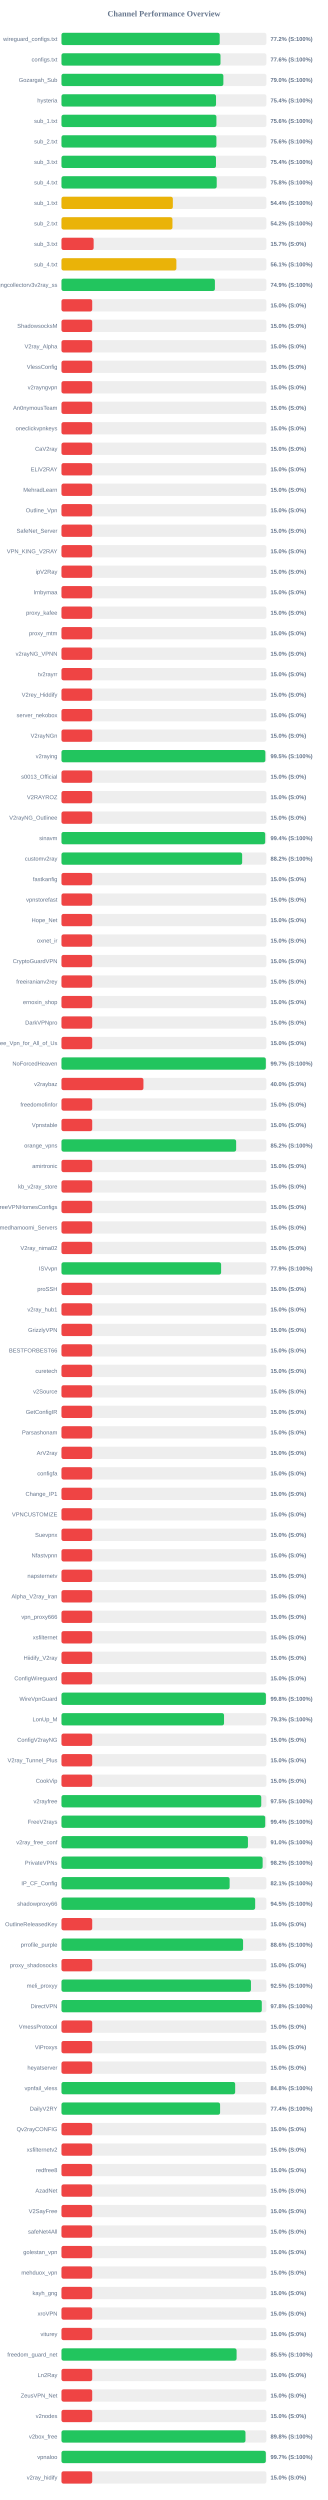
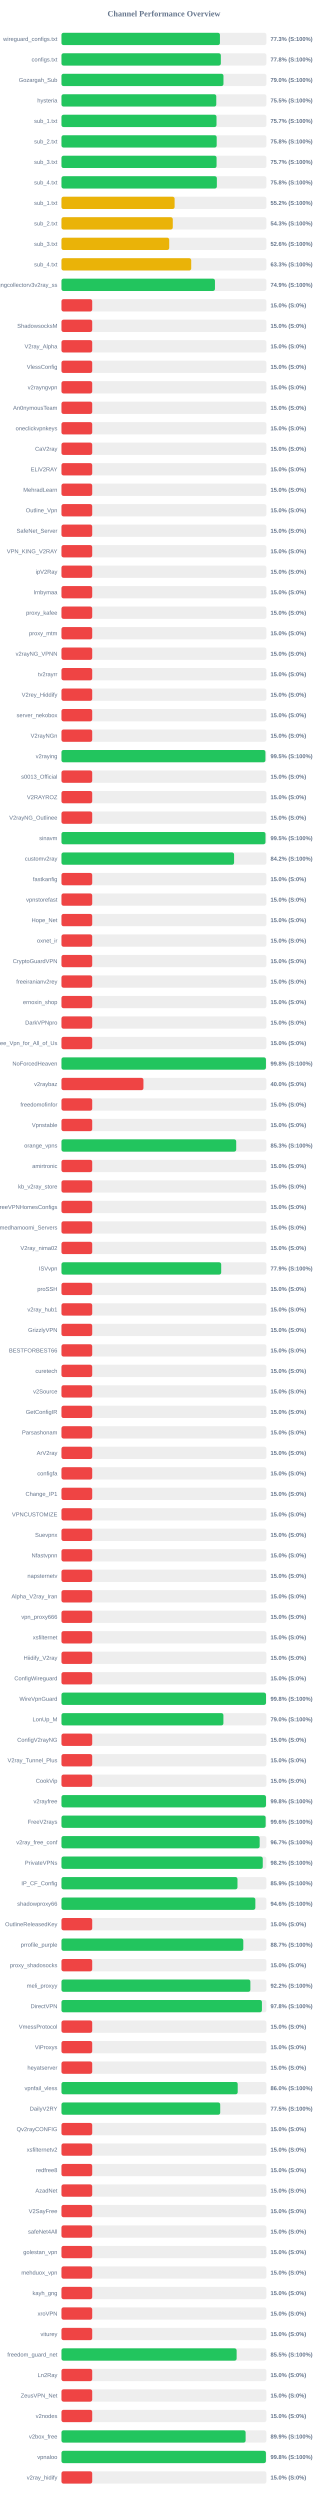
<svg xmlns="http://www.w3.org/2000/svg" width="800" height="6100" version="1.1">
  <style>
        .row { font: 14px Arial; fill: #64748b; }
        .score { font: bold 14px Arial; fill: #64748b; }
    </style>
  <text x="400" y="40" text-anchor="middle" font-size="20px" font-weight="bold" fill="#64748b">Channel Performance Overview</text>
  <rect x="150" y="80" width="500" height="30" fill="#eee" rx="5" />
-   <rect x="150" y="80" width="386.1" height="30" fill="#22c55e" rx="5" />
+   <rect x="150" y="80" width="386.65" height="30" fill="#22c55e" rx="5" />
  <text x="140" y="100" text-anchor="end" class="row">wireguard_configs.txt</text>
-   <text x="660" y="100" text-anchor="start" class="score">77.2% (S:100%)</text>
+   <text x="660" y="100" text-anchor="start" class="score">77.3% (S:100%)</text>
  <rect x="150" y="130" width="500" height="30" fill="#eee" rx="5" />
-   <rect x="150" y="130" width="388.0" height="30" fill="#22c55e" rx="5" />
+   <rect x="150" y="130" width="388.85" height="30" fill="#22c55e" rx="5" />
  <text x="140" y="150" text-anchor="end" class="row">configs.txt</text>
-   <text x="660" y="150" text-anchor="start" class="score">77.6% (S:100%)</text>
+   <text x="660" y="150" text-anchor="start" class="score">77.8% (S:100%)</text>
  <rect x="150" y="180" width="500" height="30" fill="#eee" rx="5" />
-   <rect x="150" y="180" width="395.0" height="30" fill="#22c55e" rx="5" />
+   <rect x="150" y="180" width="395.25" height="30" fill="#22c55e" rx="5" />
  <text x="140" y="200" text-anchor="end" class="row">Gozargah_Sub</text>
  <text x="660" y="200" text-anchor="start" class="score">79.0% (S:100%)</text>
  <rect x="150" y="230" width="500" height="30" fill="#eee" rx="5" />
-   <rect x="150" y="230" width="377.1" height="30" fill="#22c55e" rx="5" />
+   <rect x="150" y="230" width="377.7" height="30" fill="#22c55e" rx="5" />
  <text x="140" y="250" text-anchor="end" class="row">hysteria</text>
-   <text x="660" y="250" text-anchor="start" class="score">75.4% (S:100%)</text>
+   <text x="660" y="250" text-anchor="start" class="score">75.5% (S:100%)</text>
  <rect x="150" y="280" width="500" height="30" fill="#eee" rx="5" />
-   <rect x="150" y="280" width="378.05" height="30" fill="#22c55e" rx="5" />
+   <rect x="150" y="280" width="378.3" height="30" fill="#22c55e" rx="5" />
  <text x="140" y="300" text-anchor="end" class="row">sub_1.txt</text>
-   <text x="660" y="300" text-anchor="start" class="score">75.6% (S:100%)</text>
+   <text x="660" y="300" text-anchor="start" class="score">75.7% (S:100%)</text>
  <rect x="150" y="330" width="500" height="30" fill="#eee" rx="5" />
-   <rect x="150" y="330" width="378.05" height="30" fill="#22c55e" rx="5" />
+   <rect x="150" y="330" width="378.75" height="30" fill="#22c55e" rx="5" />
  <text x="140" y="350" text-anchor="end" class="row">sub_2.txt</text>
-   <text x="660" y="350" text-anchor="start" class="score">75.6% (S:100%)</text>
+   <text x="660" y="350" text-anchor="start" class="score">75.8% (S:100%)</text>
  <rect x="150" y="380" width="500" height="30" fill="#eee" rx="5" />
-   <rect x="150" y="380" width="377.0" height="30" fill="#22c55e" rx="5" />
+   <rect x="150" y="380" width="378.45" height="30" fill="#22c55e" rx="5" />
  <text x="140" y="400" text-anchor="end" class="row">sub_3.txt</text>
-   <text x="660" y="400" text-anchor="start" class="score">75.4% (S:100%)</text>
+   <text x="660" y="400" text-anchor="start" class="score">75.7% (S:100%)</text>
  <rect x="150" y="430" width="500" height="30" fill="#eee" rx="5" />
-   <rect x="150" y="430" width="378.8" height="30" fill="#22c55e" rx="5" />
+   <rect x="150" y="430" width="379.15" height="30" fill="#22c55e" rx="5" />
  <text x="140" y="450" text-anchor="end" class="row">sub_4.txt</text>
  <text x="660" y="450" text-anchor="start" class="score">75.8% (S:100%)</text>
  <rect x="150" y="480" width="500" height="30" fill="#eee" rx="5" />
-   <rect x="150" y="480" width="271.75" height="30" fill="#eab308" rx="5" />
+   <rect x="150" y="480" width="276.05" height="30" fill="#eab308" rx="5" />
  <text x="140" y="500" text-anchor="end" class="row">sub_1.txt</text>
-   <text x="660" y="500" text-anchor="start" class="score">54.4% (S:100%)</text>
+   <text x="660" y="500" text-anchor="start" class="score">55.2% (S:100%)</text>
  <rect x="150" y="530" width="500" height="30" fill="#eee" rx="5" />
-   <rect x="150" y="530" width="270.8" height="30" fill="#eab308" rx="5" />
+   <rect x="150" y="530" width="271.6" height="30" fill="#eab308" rx="5" />
  <text x="140" y="550" text-anchor="end" class="row">sub_2.txt</text>
-   <text x="660" y="550" text-anchor="start" class="score">54.2% (S:100%)</text>
+   <text x="660" y="550" text-anchor="start" class="score">54.3% (S:100%)</text>
  <rect x="150" y="580" width="500" height="30" fill="#eee" rx="5" />
-   <rect x="150" y="580" width="78.5" height="30" fill="#ef4444" rx="5" />
+   <rect x="150" y="580" width="262.85" height="30" fill="#eab308" rx="5" />
  <text x="140" y="600" text-anchor="end" class="row">sub_3.txt</text>
-   <text x="660" y="600" text-anchor="start" class="score">15.7% (S:0%)</text>
+   <text x="660" y="600" text-anchor="start" class="score">52.6% (S:100%)</text>
  <rect x="150" y="630" width="500" height="30" fill="#eee" rx="5" />
-   <rect x="150" y="630" width="280.35" height="30" fill="#eab308" rx="5" />
+   <rect x="150" y="630" width="316.55" height="30" fill="#eab308" rx="5" />
  <text x="140" y="650" text-anchor="end" class="row">sub_4.txt</text>
-   <text x="660" y="650" text-anchor="start" class="score">56.1% (S:100%)</text>
+   <text x="660" y="650" text-anchor="start" class="score">63.3% (S:100%)</text>
  <rect x="150" y="680" width="500" height="30" fill="#eee" rx="5" />
-   <rect x="150" y="680" width="374.4" height="30" fill="#22c55e" rx="5" />
+   <rect x="150" y="680" width="374.5" height="30" fill="#22c55e" rx="5" />
  <text x="140" y="700" text-anchor="end" class="row">kayhgngcollectorv3v2ray_ss</text>
  <text x="660" y="700" text-anchor="start" class="score">74.9% (S:100%)</text>
  <rect x="150" y="730" width="500" height="30" fill="#eee" rx="5" />
  <rect x="150" y="730" width="75.0" height="30" fill="#ef4444" rx="5" />
  <text x="140" y="750" text-anchor="end" class="row" />
  <text x="660" y="750" text-anchor="start" class="score">15.0% (S:0%)</text>
  <rect x="150" y="780" width="500" height="30" fill="#eee" rx="5" />
  <rect x="150" y="780" width="75.0" height="30" fill="#ef4444" rx="5" />
  <text x="140" y="800" text-anchor="end" class="row">ShadowsocksM</text>
  <text x="660" y="800" text-anchor="start" class="score">15.0% (S:0%)</text>
  <rect x="150" y="830" width="500" height="30" fill="#eee" rx="5" />
  <rect x="150" y="830" width="75.0" height="30" fill="#ef4444" rx="5" />
  <text x="140" y="850" text-anchor="end" class="row">V2ray_Alpha</text>
  <text x="660" y="850" text-anchor="start" class="score">15.0% (S:0%)</text>
  <rect x="150" y="880" width="500" height="30" fill="#eee" rx="5" />
  <rect x="150" y="880" width="75.0" height="30" fill="#ef4444" rx="5" />
  <text x="140" y="900" text-anchor="end" class="row">VlessConfig</text>
  <text x="660" y="900" text-anchor="start" class="score">15.0% (S:0%)</text>
  <rect x="150" y="930" width="500" height="30" fill="#eee" rx="5" />
  <rect x="150" y="930" width="75.0" height="30" fill="#ef4444" rx="5" />
  <text x="140" y="950" text-anchor="end" class="row">v2rayngvpn</text>
  <text x="660" y="950" text-anchor="start" class="score">15.0% (S:0%)</text>
  <rect x="150" y="980" width="500" height="30" fill="#eee" rx="5" />
  <rect x="150" y="980" width="75.0" height="30" fill="#ef4444" rx="5" />
  <text x="140" y="1000" text-anchor="end" class="row">An0nymousTeam</text>
  <text x="660" y="1000" text-anchor="start" class="score">15.0% (S:0%)</text>
  <rect x="150" y="1030" width="500" height="30" fill="#eee" rx="5" />
  <rect x="150" y="1030" width="75.0" height="30" fill="#ef4444" rx="5" />
  <text x="140" y="1050" text-anchor="end" class="row">oneclickvpnkeys</text>
  <text x="660" y="1050" text-anchor="start" class="score">15.0% (S:0%)</text>
  <rect x="150" y="1080" width="500" height="30" fill="#eee" rx="5" />
  <rect x="150" y="1080" width="75.0" height="30" fill="#ef4444" rx="5" />
  <text x="140" y="1100" text-anchor="end" class="row">CaV2ray</text>
  <text x="660" y="1100" text-anchor="start" class="score">15.0% (S:0%)</text>
  <rect x="150" y="1130" width="500" height="30" fill="#eee" rx="5" />
  <rect x="150" y="1130" width="75.0" height="30" fill="#ef4444" rx="5" />
  <text x="140" y="1150" text-anchor="end" class="row">ELiV2RAY</text>
  <text x="660" y="1150" text-anchor="start" class="score">15.0% (S:0%)</text>
  <rect x="150" y="1180" width="500" height="30" fill="#eee" rx="5" />
  <rect x="150" y="1180" width="75.0" height="30" fill="#ef4444" rx="5" />
  <text x="140" y="1200" text-anchor="end" class="row">MehradLearn</text>
  <text x="660" y="1200" text-anchor="start" class="score">15.0% (S:0%)</text>
  <rect x="150" y="1230" width="500" height="30" fill="#eee" rx="5" />
  <rect x="150" y="1230" width="75.0" height="30" fill="#ef4444" rx="5" />
  <text x="140" y="1250" text-anchor="end" class="row">Outline_Vpn</text>
  <text x="660" y="1250" text-anchor="start" class="score">15.0% (S:0%)</text>
  <rect x="150" y="1280" width="500" height="30" fill="#eee" rx="5" />
  <rect x="150" y="1280" width="75.0" height="30" fill="#ef4444" rx="5" />
  <text x="140" y="1300" text-anchor="end" class="row">SafeNet_Server</text>
  <text x="660" y="1300" text-anchor="start" class="score">15.0% (S:0%)</text>
  <rect x="150" y="1330" width="500" height="30" fill="#eee" rx="5" />
  <rect x="150" y="1330" width="75.0" height="30" fill="#ef4444" rx="5" />
  <text x="140" y="1350" text-anchor="end" class="row">VPN_KING_V2RAY</text>
  <text x="660" y="1350" text-anchor="start" class="score">15.0% (S:0%)</text>
  <rect x="150" y="1380" width="500" height="30" fill="#eee" rx="5" />
  <rect x="150" y="1380" width="75.0" height="30" fill="#ef4444" rx="5" />
  <text x="140" y="1400" text-anchor="end" class="row">ipV2Ray</text>
  <text x="660" y="1400" text-anchor="start" class="score">15.0% (S:0%)</text>
  <rect x="150" y="1430" width="500" height="30" fill="#eee" rx="5" />
  <rect x="150" y="1430" width="75.0" height="30" fill="#ef4444" rx="5" />
  <text x="140" y="1450" text-anchor="end" class="row">lrnbymaa</text>
  <text x="660" y="1450" text-anchor="start" class="score">15.0% (S:0%)</text>
  <rect x="150" y="1480" width="500" height="30" fill="#eee" rx="5" />
  <rect x="150" y="1480" width="75.0" height="30" fill="#ef4444" rx="5" />
  <text x="140" y="1500" text-anchor="end" class="row">proxy_kafee</text>
  <text x="660" y="1500" text-anchor="start" class="score">15.0% (S:0%)</text>
  <rect x="150" y="1530" width="500" height="30" fill="#eee" rx="5" />
  <rect x="150" y="1530" width="75.0" height="30" fill="#ef4444" rx="5" />
  <text x="140" y="1550" text-anchor="end" class="row">proxy_mtm</text>
  <text x="660" y="1550" text-anchor="start" class="score">15.0% (S:0%)</text>
  <rect x="150" y="1580" width="500" height="30" fill="#eee" rx="5" />
  <rect x="150" y="1580" width="75.0" height="30" fill="#ef4444" rx="5" />
  <text x="140" y="1600" text-anchor="end" class="row">v2rayNG_VPNN</text>
  <text x="660" y="1600" text-anchor="start" class="score">15.0% (S:0%)</text>
  <rect x="150" y="1630" width="500" height="30" fill="#eee" rx="5" />
  <rect x="150" y="1630" width="75.0" height="30" fill="#ef4444" rx="5" />
  <text x="140" y="1650" text-anchor="end" class="row">tv2rayrr</text>
  <text x="660" y="1650" text-anchor="start" class="score">15.0% (S:0%)</text>
  <rect x="150" y="1680" width="500" height="30" fill="#eee" rx="5" />
  <rect x="150" y="1680" width="75.0" height="30" fill="#ef4444" rx="5" />
  <text x="140" y="1700" text-anchor="end" class="row">V2rey_Hiddify</text>
  <text x="660" y="1700" text-anchor="start" class="score">15.0% (S:0%)</text>
  <rect x="150" y="1730" width="500" height="30" fill="#eee" rx="5" />
  <rect x="150" y="1730" width="75.0" height="30" fill="#ef4444" rx="5" />
  <text x="140" y="1750" text-anchor="end" class="row">server_nekobox</text>
  <text x="660" y="1750" text-anchor="start" class="score">15.0% (S:0%)</text>
  <rect x="150" y="1780" width="500" height="30" fill="#eee" rx="5" />
  <rect x="150" y="1780" width="75.0" height="30" fill="#ef4444" rx="5" />
  <text x="140" y="1800" text-anchor="end" class="row">V2rayNGn</text>
  <text x="660" y="1800" text-anchor="start" class="score">15.0% (S:0%)</text>
  <rect x="150" y="1830" width="500" height="30" fill="#eee" rx="5" />
-   <rect x="150" y="1830" width="497.45" height="30" fill="#22c55e" rx="5" />
+   <rect x="150" y="1830" width="497.6" height="30" fill="#22c55e" rx="5" />
  <text x="140" y="1850" text-anchor="end" class="row">v2raying</text>
  <text x="660" y="1850" text-anchor="start" class="score">99.5% (S:100%)</text>
  <rect x="150" y="1880" width="500" height="30" fill="#eee" rx="5" />
  <rect x="150" y="1880" width="75.0" height="30" fill="#ef4444" rx="5" />
  <text x="140" y="1900" text-anchor="end" class="row">s0013_Official</text>
  <text x="660" y="1900" text-anchor="start" class="score">15.0% (S:0%)</text>
  <rect x="150" y="1930" width="500" height="30" fill="#eee" rx="5" />
  <rect x="150" y="1930" width="75.0" height="30" fill="#ef4444" rx="5" />
  <text x="140" y="1950" text-anchor="end" class="row">V2RAYROZ</text>
  <text x="660" y="1950" text-anchor="start" class="score">15.0% (S:0%)</text>
  <rect x="150" y="1980" width="500" height="30" fill="#eee" rx="5" />
  <rect x="150" y="1980" width="75.0" height="30" fill="#ef4444" rx="5" />
  <text x="140" y="2000" text-anchor="end" class="row">V2rayNG_Outlinee</text>
  <text x="660" y="2000" text-anchor="start" class="score">15.0% (S:0%)</text>
  <rect x="150" y="2030" width="500" height="30" fill="#eee" rx="5" />
-   <rect x="150" y="2030" width="497.05" height="30" fill="#22c55e" rx="5" />
+   <rect x="150" y="2030" width="497.75" height="30" fill="#22c55e" rx="5" />
  <text x="140" y="2050" text-anchor="end" class="row">sinavm</text>
-   <text x="660" y="2050" text-anchor="start" class="score">99.4% (S:100%)</text>
+   <text x="660" y="2050" text-anchor="start" class="score">99.5% (S:100%)</text>
  <rect x="150" y="2080" width="500" height="30" fill="#eee" rx="5" />
-   <rect x="150" y="2080" width="440.85" height="30" fill="#22c55e" rx="5" />
+   <rect x="150" y="2080" width="421.15" height="30" fill="#22c55e" rx="5" />
  <text x="140" y="2100" text-anchor="end" class="row">customv2ray</text>
-   <text x="660" y="2100" text-anchor="start" class="score">88.2% (S:100%)</text>
+   <text x="660" y="2100" text-anchor="start" class="score">84.2% (S:100%)</text>
  <rect x="150" y="2130" width="500" height="30" fill="#eee" rx="5" />
  <rect x="150" y="2130" width="75.0" height="30" fill="#ef4444" rx="5" />
  <text x="140" y="2150" text-anchor="end" class="row">fastkanfig</text>
  <text x="660" y="2150" text-anchor="start" class="score">15.0% (S:0%)</text>
  <rect x="150" y="2180" width="500" height="30" fill="#eee" rx="5" />
  <rect x="150" y="2180" width="75.0" height="30" fill="#ef4444" rx="5" />
  <text x="140" y="2200" text-anchor="end" class="row">vpnstorefast</text>
  <text x="660" y="2200" text-anchor="start" class="score">15.0% (S:0%)</text>
  <rect x="150" y="2230" width="500" height="30" fill="#eee" rx="5" />
  <rect x="150" y="2230" width="75.0" height="30" fill="#ef4444" rx="5" />
  <text x="140" y="2250" text-anchor="end" class="row">Hope_Net</text>
  <text x="660" y="2250" text-anchor="start" class="score">15.0% (S:0%)</text>
  <rect x="150" y="2280" width="500" height="30" fill="#eee" rx="5" />
  <rect x="150" y="2280" width="75.0" height="30" fill="#ef4444" rx="5" />
  <text x="140" y="2300" text-anchor="end" class="row">oxnet_ir</text>
  <text x="660" y="2300" text-anchor="start" class="score">15.0% (S:0%)</text>
  <rect x="150" y="2330" width="500" height="30" fill="#eee" rx="5" />
  <rect x="150" y="2330" width="75.0" height="30" fill="#ef4444" rx="5" />
  <text x="140" y="2350" text-anchor="end" class="row">CryptoGuardVPN</text>
  <text x="660" y="2350" text-anchor="start" class="score">15.0% (S:0%)</text>
  <rect x="150" y="2380" width="500" height="30" fill="#eee" rx="5" />
  <rect x="150" y="2380" width="75.0" height="30" fill="#ef4444" rx="5" />
  <text x="140" y="2400" text-anchor="end" class="row">freeiranianv2rey</text>
  <text x="660" y="2400" text-anchor="start" class="score">15.0% (S:0%)</text>
  <rect x="150" y="2430" width="500" height="30" fill="#eee" rx="5" />
  <rect x="150" y="2430" width="75.0" height="30" fill="#ef4444" rx="5" />
  <text x="140" y="2450" text-anchor="end" class="row">ernoxin_shop</text>
  <text x="660" y="2450" text-anchor="start" class="score">15.0% (S:0%)</text>
  <rect x="150" y="2480" width="500" height="30" fill="#eee" rx="5" />
  <rect x="150" y="2480" width="75.0" height="30" fill="#ef4444" rx="5" />
  <text x="140" y="2500" text-anchor="end" class="row">DarkVPNpro</text>
  <text x="660" y="2500" text-anchor="start" class="score">15.0% (S:0%)</text>
  <rect x="150" y="2530" width="500" height="30" fill="#eee" rx="5" />
  <rect x="150" y="2530" width="75.0" height="30" fill="#ef4444" rx="5" />
  <text x="140" y="2550" text-anchor="end" class="row">Free_Vpn_for_All_of_Us</text>
  <text x="660" y="2550" text-anchor="start" class="score">15.0% (S:0%)</text>
  <rect x="150" y="2580" width="500" height="30" fill="#eee" rx="5" />
-   <rect x="150" y="2580" width="498.6" height="30" fill="#22c55e" rx="5" />
+   <rect x="150" y="2580" width="498.9" height="30" fill="#22c55e" rx="5" />
  <text x="140" y="2600" text-anchor="end" class="row">NoForcedHeaven</text>
-   <text x="660" y="2600" text-anchor="start" class="score">99.7% (S:100%)</text>
+   <text x="660" y="2600" text-anchor="start" class="score">99.8% (S:100%)</text>
  <rect x="150" y="2630" width="500" height="30" fill="#eee" rx="5" />
  <rect x="150" y="2630" width="200.0" height="30" fill="#ef4444" rx="5" />
  <text x="140" y="2650" text-anchor="end" class="row">v2raybaz</text>
  <text x="660" y="2650" text-anchor="start" class="score">40.0% (S:0%)</text>
  <rect x="150" y="2680" width="500" height="30" fill="#eee" rx="5" />
  <rect x="150" y="2680" width="75.0" height="30" fill="#ef4444" rx="5" />
  <text x="140" y="2700" text-anchor="end" class="row">freedomofinfor</text>
  <text x="660" y="2700" text-anchor="start" class="score">15.0% (S:0%)</text>
  <rect x="150" y="2730" width="500" height="30" fill="#eee" rx="5" />
  <rect x="150" y="2730" width="75.0" height="30" fill="#ef4444" rx="5" />
  <text x="140" y="2750" text-anchor="end" class="row">Vpnstable</text>
  <text x="660" y="2750" text-anchor="start" class="score">15.0% (S:0%)</text>
  <rect x="150" y="2780" width="500" height="30" fill="#eee" rx="5" />
-   <rect x="150" y="2780" width="426.2" height="30" fill="#22c55e" rx="5" />
+   <rect x="150" y="2780" width="426.35" height="30" fill="#22c55e" rx="5" />
  <text x="140" y="2800" text-anchor="end" class="row">orange_vpns</text>
-   <text x="660" y="2800" text-anchor="start" class="score">85.2% (S:100%)</text>
+   <text x="660" y="2800" text-anchor="start" class="score">85.3% (S:100%)</text>
  <rect x="150" y="2830" width="500" height="30" fill="#eee" rx="5" />
  <rect x="150" y="2830" width="75.0" height="30" fill="#ef4444" rx="5" />
  <text x="140" y="2850" text-anchor="end" class="row">amirtronic</text>
  <text x="660" y="2850" text-anchor="start" class="score">15.0% (S:0%)</text>
  <rect x="150" y="2880" width="500" height="30" fill="#eee" rx="5" />
  <rect x="150" y="2880" width="75.0" height="30" fill="#ef4444" rx="5" />
  <text x="140" y="2900" text-anchor="end" class="row">kb_v2ray_store</text>
  <text x="660" y="2900" text-anchor="start" class="score">15.0% (S:0%)</text>
  <rect x="150" y="2930" width="500" height="30" fill="#eee" rx="5" />
  <rect x="150" y="2930" width="75.0" height="30" fill="#ef4444" rx="5" />
  <text x="140" y="2950" text-anchor="end" class="row">FreeVPNHomesConfigs</text>
  <text x="660" y="2950" text-anchor="start" class="score">15.0% (S:0%)</text>
  <rect x="150" y="2980" width="500" height="30" fill="#eee" rx="5" />
  <rect x="150" y="2980" width="75.0" height="30" fill="#ef4444" rx="5" />
  <text x="140" y="3000" text-anchor="end" class="row">Ahmedhamoomi_Servers</text>
  <text x="660" y="3000" text-anchor="start" class="score">15.0% (S:0%)</text>
  <rect x="150" y="3030" width="500" height="30" fill="#eee" rx="5" />
  <rect x="150" y="3030" width="75.0" height="30" fill="#ef4444" rx="5" />
  <text x="140" y="3050" text-anchor="end" class="row">V2ray_nima02</text>
  <text x="660" y="3050" text-anchor="start" class="score">15.0% (S:0%)</text>
  <rect x="150" y="3080" width="500" height="30" fill="#eee" rx="5" />
-   <rect x="150" y="3080" width="389.5" height="30" fill="#22c55e" rx="5" />
+   <rect x="150" y="3080" width="389.7" height="30" fill="#22c55e" rx="5" />
  <text x="140" y="3100" text-anchor="end" class="row">ISVvpn</text>
  <text x="660" y="3100" text-anchor="start" class="score">77.9% (S:100%)</text>
  <rect x="150" y="3130" width="500" height="30" fill="#eee" rx="5" />
  <rect x="150" y="3130" width="75.0" height="30" fill="#ef4444" rx="5" />
  <text x="140" y="3150" text-anchor="end" class="row">proSSH</text>
  <text x="660" y="3150" text-anchor="start" class="score">15.0% (S:0%)</text>
  <rect x="150" y="3180" width="500" height="30" fill="#eee" rx="5" />
  <rect x="150" y="3180" width="75.0" height="30" fill="#ef4444" rx="5" />
  <text x="140" y="3200" text-anchor="end" class="row">v2ray_hub1</text>
  <text x="660" y="3200" text-anchor="start" class="score">15.0% (S:0%)</text>
  <rect x="150" y="3230" width="500" height="30" fill="#eee" rx="5" />
  <rect x="150" y="3230" width="75.0" height="30" fill="#ef4444" rx="5" />
  <text x="140" y="3250" text-anchor="end" class="row">GrizzlyVPN</text>
  <text x="660" y="3250" text-anchor="start" class="score">15.0% (S:0%)</text>
  <rect x="150" y="3280" width="500" height="30" fill="#eee" rx="5" />
  <rect x="150" y="3280" width="75.0" height="30" fill="#ef4444" rx="5" />
  <text x="140" y="3300" text-anchor="end" class="row">BESTFORBEST66</text>
  <text x="660" y="3300" text-anchor="start" class="score">15.0% (S:0%)</text>
  <rect x="150" y="3330" width="500" height="30" fill="#eee" rx="5" />
  <rect x="150" y="3330" width="75.0" height="30" fill="#ef4444" rx="5" />
  <text x="140" y="3350" text-anchor="end" class="row">curetech</text>
  <text x="660" y="3350" text-anchor="start" class="score">15.0% (S:0%)</text>
  <rect x="150" y="3380" width="500" height="30" fill="#eee" rx="5" />
  <rect x="150" y="3380" width="75.0" height="30" fill="#ef4444" rx="5" />
  <text x="140" y="3400" text-anchor="end" class="row">v2Source</text>
  <text x="660" y="3400" text-anchor="start" class="score">15.0% (S:0%)</text>
  <rect x="150" y="3430" width="500" height="30" fill="#eee" rx="5" />
  <rect x="150" y="3430" width="75.0" height="30" fill="#ef4444" rx="5" />
  <text x="140" y="3450" text-anchor="end" class="row">GetConfigIR</text>
  <text x="660" y="3450" text-anchor="start" class="score">15.0% (S:0%)</text>
  <rect x="150" y="3480" width="500" height="30" fill="#eee" rx="5" />
  <rect x="150" y="3480" width="75.0" height="30" fill="#ef4444" rx="5" />
  <text x="140" y="3500" text-anchor="end" class="row">Parsashonam</text>
  <text x="660" y="3500" text-anchor="start" class="score">15.0% (S:0%)</text>
  <rect x="150" y="3530" width="500" height="30" fill="#eee" rx="5" />
  <rect x="150" y="3530" width="75.0" height="30" fill="#ef4444" rx="5" />
  <text x="140" y="3550" text-anchor="end" class="row">ArV2ray</text>
  <text x="660" y="3550" text-anchor="start" class="score">15.0% (S:0%)</text>
  <rect x="150" y="3580" width="500" height="30" fill="#eee" rx="5" />
  <rect x="150" y="3580" width="75.0" height="30" fill="#ef4444" rx="5" />
  <text x="140" y="3600" text-anchor="end" class="row">configfa</text>
  <text x="660" y="3600" text-anchor="start" class="score">15.0% (S:0%)</text>
  <rect x="150" y="3630" width="500" height="30" fill="#eee" rx="5" />
  <rect x="150" y="3630" width="75.0" height="30" fill="#ef4444" rx="5" />
  <text x="140" y="3650" text-anchor="end" class="row">Change_IP1</text>
  <text x="660" y="3650" text-anchor="start" class="score">15.0% (S:0%)</text>
  <rect x="150" y="3680" width="500" height="30" fill="#eee" rx="5" />
  <rect x="150" y="3680" width="75.0" height="30" fill="#ef4444" rx="5" />
  <text x="140" y="3700" text-anchor="end" class="row">VPNCUSTOMIZE</text>
  <text x="660" y="3700" text-anchor="start" class="score">15.0% (S:0%)</text>
  <rect x="150" y="3730" width="500" height="30" fill="#eee" rx="5" />
  <rect x="150" y="3730" width="75.0" height="30" fill="#ef4444" rx="5" />
  <text x="140" y="3750" text-anchor="end" class="row">Suevpnx</text>
  <text x="660" y="3750" text-anchor="start" class="score">15.0% (S:0%)</text>
  <rect x="150" y="3780" width="500" height="30" fill="#eee" rx="5" />
  <rect x="150" y="3780" width="75.0" height="30" fill="#ef4444" rx="5" />
  <text x="140" y="3800" text-anchor="end" class="row">Nfastvpnn</text>
  <text x="660" y="3800" text-anchor="start" class="score">15.0% (S:0%)</text>
  <rect x="150" y="3830" width="500" height="30" fill="#eee" rx="5" />
  <rect x="150" y="3830" width="75.0" height="30" fill="#ef4444" rx="5" />
  <text x="140" y="3850" text-anchor="end" class="row">napsternetv</text>
  <text x="660" y="3850" text-anchor="start" class="score">15.0% (S:0%)</text>
  <rect x="150" y="3880" width="500" height="30" fill="#eee" rx="5" />
  <rect x="150" y="3880" width="75.0" height="30" fill="#ef4444" rx="5" />
  <text x="140" y="3900" text-anchor="end" class="row">Alpha_V2ray_Iran</text>
  <text x="660" y="3900" text-anchor="start" class="score">15.0% (S:0%)</text>
  <rect x="150" y="3930" width="500" height="30" fill="#eee" rx="5" />
  <rect x="150" y="3930" width="75.0" height="30" fill="#ef4444" rx="5" />
  <text x="140" y="3950" text-anchor="end" class="row">vpn_proxy666</text>
  <text x="660" y="3950" text-anchor="start" class="score">15.0% (S:0%)</text>
  <rect x="150" y="3980" width="500" height="30" fill="#eee" rx="5" />
  <rect x="150" y="3980" width="75.0" height="30" fill="#ef4444" rx="5" />
  <text x="140" y="4000" text-anchor="end" class="row">xsfilternet</text>
  <text x="660" y="4000" text-anchor="start" class="score">15.0% (S:0%)</text>
  <rect x="150" y="4030" width="500" height="30" fill="#eee" rx="5" />
  <rect x="150" y="4030" width="75.0" height="30" fill="#ef4444" rx="5" />
  <text x="140" y="4050" text-anchor="end" class="row">Hiidify_V2ray</text>
  <text x="660" y="4050" text-anchor="start" class="score">15.0% (S:0%)</text>
  <rect x="150" y="4080" width="500" height="30" fill="#eee" rx="5" />
  <rect x="150" y="4080" width="75.0" height="30" fill="#ef4444" rx="5" />
  <text x="140" y="4100" text-anchor="end" class="row">ConfigWireguard</text>
  <text x="660" y="4100" text-anchor="start" class="score">15.0% (S:0%)</text>
  <rect x="150" y="4130" width="500" height="30" fill="#eee" rx="5" />
-   <rect x="150" y="4130" width="498.8" height="30" fill="#22c55e" rx="5" />
+   <rect x="150" y="4130" width="499.05" height="30" fill="#22c55e" rx="5" />
  <text x="140" y="4150" text-anchor="end" class="row">WireVpnGuard</text>
  <text x="660" y="4150" text-anchor="start" class="score">99.8% (S:100%)</text>
  <rect x="150" y="4180" width="500" height="30" fill="#eee" rx="5" />
-   <rect x="150" y="4180" width="396.65" height="30" fill="#22c55e" rx="5" />
+   <rect x="150" y="4180" width="395.1" height="30" fill="#22c55e" rx="5" />
  <text x="140" y="4200" text-anchor="end" class="row">LonUp_M</text>
-   <text x="660" y="4200" text-anchor="start" class="score">79.3% (S:100%)</text>
+   <text x="660" y="4200" text-anchor="start" class="score">79.0% (S:100%)</text>
  <rect x="150" y="4230" width="500" height="30" fill="#eee" rx="5" />
  <rect x="150" y="4230" width="75.0" height="30" fill="#ef4444" rx="5" />
  <text x="140" y="4250" text-anchor="end" class="row">ConfigV2rayNG</text>
  <text x="660" y="4250" text-anchor="start" class="score">15.0% (S:0%)</text>
  <rect x="150" y="4280" width="500" height="30" fill="#eee" rx="5" />
  <rect x="150" y="4280" width="75.0" height="30" fill="#ef4444" rx="5" />
  <text x="140" y="4300" text-anchor="end" class="row">V2ray_Tunnel_Plus</text>
  <text x="660" y="4300" text-anchor="start" class="score">15.0% (S:0%)</text>
  <rect x="150" y="4330" width="500" height="30" fill="#eee" rx="5" />
  <rect x="150" y="4330" width="75.0" height="30" fill="#ef4444" rx="5" />
  <text x="140" y="4350" text-anchor="end" class="row">CookVip</text>
  <text x="660" y="4350" text-anchor="start" class="score">15.0% (S:0%)</text>
  <rect x="150" y="4380" width="500" height="30" fill="#eee" rx="5" />
-   <rect x="150" y="4380" width="487.45" height="30" fill="#22c55e" rx="5" />
+   <rect x="150" y="4380" width="499.0" height="30" fill="#22c55e" rx="5" />
  <text x="140" y="4400" text-anchor="end" class="row">v2rayfree</text>
-   <text x="660" y="4400" text-anchor="start" class="score">97.5% (S:100%)</text>
+   <text x="660" y="4400" text-anchor="start" class="score">99.8% (S:100%)</text>
  <rect x="150" y="4430" width="500" height="30" fill="#eee" rx="5" />
-   <rect x="150" y="4430" width="497.1" height="30" fill="#22c55e" rx="5" />
+   <rect x="150" y="4430" width="498.2" height="30" fill="#22c55e" rx="5" />
  <text x="140" y="4450" text-anchor="end" class="row">FreeV2rays</text>
-   <text x="660" y="4450" text-anchor="start" class="score">99.4% (S:100%)</text>
+   <text x="660" y="4450" text-anchor="start" class="score">99.6% (S:100%)</text>
  <rect x="150" y="4480" width="500" height="30" fill="#eee" rx="5" />
-   <rect x="150" y="4480" width="455.0" height="30" fill="#22c55e" rx="5" />
+   <rect x="150" y="4480" width="483.6" height="30" fill="#22c55e" rx="5" />
  <text x="140" y="4500" text-anchor="end" class="row">v2ray_free_conf</text>
-   <text x="660" y="4500" text-anchor="start" class="score">91.0% (S:100%)</text>
+   <text x="660" y="4500" text-anchor="start" class="score">96.7% (S:100%)</text>
  <rect x="150" y="4530" width="500" height="30" fill="#eee" rx="5" />
-   <rect x="150" y="4530" width="490.85" height="30" fill="#22c55e" rx="5" />
+   <rect x="150" y="4530" width="491.15" height="30" fill="#22c55e" rx="5" />
  <text x="140" y="4550" text-anchor="end" class="row">PrivateVPNs</text>
  <text x="660" y="4550" text-anchor="start" class="score">98.2% (S:100%)</text>
  <rect x="150" y="4580" width="500" height="30" fill="#eee" rx="5" />
-   <rect x="150" y="4580" width="410.3" height="30" fill="#22c55e" rx="5" />
+   <rect x="150" y="4580" width="429.45" height="30" fill="#22c55e" rx="5" />
  <text x="140" y="4600" text-anchor="end" class="row">IP_CF_Config</text>
-   <text x="660" y="4600" text-anchor="start" class="score">82.1% (S:100%)</text>
+   <text x="660" y="4600" text-anchor="start" class="score">85.9% (S:100%)</text>
  <rect x="150" y="4630" width="500" height="30" fill="#eee" rx="5" />
-   <rect x="150" y="4630" width="472.6" height="30" fill="#22c55e" rx="5" />
+   <rect x="150" y="4630" width="473.05" height="30" fill="#22c55e" rx="5" />
  <text x="140" y="4650" text-anchor="end" class="row">shadowproxy66</text>
-   <text x="660" y="4650" text-anchor="start" class="score">94.5% (S:100%)</text>
+   <text x="660" y="4650" text-anchor="start" class="score">94.6% (S:100%)</text>
  <rect x="150" y="4680" width="500" height="30" fill="#eee" rx="5" />
  <rect x="150" y="4680" width="75.0" height="30" fill="#ef4444" rx="5" />
  <text x="140" y="4700" text-anchor="end" class="row">OutlineReleasedKey</text>
  <text x="660" y="4700" text-anchor="start" class="score">15.0% (S:0%)</text>
  <rect x="150" y="4730" width="500" height="30" fill="#eee" rx="5" />
-   <rect x="150" y="4730" width="443.1" height="30" fill="#22c55e" rx="5" />
+   <rect x="150" y="4730" width="443.65" height="30" fill="#22c55e" rx="5" />
  <text x="140" y="4750" text-anchor="end" class="row">prrofile_purple</text>
-   <text x="660" y="4750" text-anchor="start" class="score">88.6% (S:100%)</text>
+   <text x="660" y="4750" text-anchor="start" class="score">88.7% (S:100%)</text>
  <rect x="150" y="4780" width="500" height="30" fill="#eee" rx="5" />
  <rect x="150" y="4780" width="75.0" height="30" fill="#ef4444" rx="5" />
  <text x="140" y="4800" text-anchor="end" class="row">proxy_shadosocks</text>
  <text x="660" y="4800" text-anchor="start" class="score">15.0% (S:0%)</text>
  <rect x="150" y="4830" width="500" height="30" fill="#eee" rx="5" />
-   <rect x="150" y="4830" width="462.35" height="30" fill="#22c55e" rx="5" />
+   <rect x="150" y="4830" width="460.9" height="30" fill="#22c55e" rx="5" />
  <text x="140" y="4850" text-anchor="end" class="row">meli_proxyy</text>
-   <text x="660" y="4850" text-anchor="start" class="score">92.5% (S:100%)</text>
+   <text x="660" y="4850" text-anchor="start" class="score">92.2% (S:100%)</text>
  <rect x="150" y="4880" width="500" height="30" fill="#eee" rx="5" />
-   <rect x="150" y="4880" width="488.8" height="30" fill="#22c55e" rx="5" />
+   <rect x="150" y="4880" width="489.1" height="30" fill="#22c55e" rx="5" />
  <text x="140" y="4900" text-anchor="end" class="row">DirectVPN</text>
  <text x="660" y="4900" text-anchor="start" class="score">97.8% (S:100%)</text>
  <rect x="150" y="4930" width="500" height="30" fill="#eee" rx="5" />
  <rect x="150" y="4930" width="75.0" height="30" fill="#ef4444" rx="5" />
  <text x="140" y="4950" text-anchor="end" class="row">VmessProtocol</text>
  <text x="660" y="4950" text-anchor="start" class="score">15.0% (S:0%)</text>
  <rect x="150" y="4980" width="500" height="30" fill="#eee" rx="5" />
  <rect x="150" y="4980" width="75.0" height="30" fill="#ef4444" rx="5" />
  <text x="140" y="5000" text-anchor="end" class="row">ViProxys</text>
  <text x="660" y="5000" text-anchor="start" class="score">15.0% (S:0%)</text>
  <rect x="150" y="5030" width="500" height="30" fill="#eee" rx="5" />
  <rect x="150" y="5030" width="75.0" height="30" fill="#ef4444" rx="5" />
  <text x="140" y="5050" text-anchor="end" class="row">heyatserver</text>
  <text x="660" y="5050" text-anchor="start" class="score">15.0% (S:0%)</text>
  <rect x="150" y="5080" width="500" height="30" fill="#eee" rx="5" />
-   <rect x="150" y="5080" width="423.8" height="30" fill="#22c55e" rx="5" />
+   <rect x="150" y="5080" width="430.0" height="30" fill="#22c55e" rx="5" />
  <text x="140" y="5100" text-anchor="end" class="row">vpnfail_vless</text>
-   <text x="660" y="5100" text-anchor="start" class="score">84.8% (S:100%)</text>
+   <text x="660" y="5100" text-anchor="start" class="score">86.0% (S:100%)</text>
  <rect x="150" y="5130" width="500" height="30" fill="#eee" rx="5" />
-   <rect x="150" y="5130" width="387.0" height="30" fill="#22c55e" rx="5" />
+   <rect x="150" y="5130" width="387.3" height="30" fill="#22c55e" rx="5" />
  <text x="140" y="5150" text-anchor="end" class="row">DailyV2RY</text>
-   <text x="660" y="5150" text-anchor="start" class="score">77.4% (S:100%)</text>
+   <text x="660" y="5150" text-anchor="start" class="score">77.5% (S:100%)</text>
  <rect x="150" y="5180" width="500" height="30" fill="#eee" rx="5" />
  <rect x="150" y="5180" width="75.0" height="30" fill="#ef4444" rx="5" />
  <text x="140" y="5200" text-anchor="end" class="row">Qv2rayCONFIG</text>
  <text x="660" y="5200" text-anchor="start" class="score">15.0% (S:0%)</text>
  <rect x="150" y="5230" width="500" height="30" fill="#eee" rx="5" />
  <rect x="150" y="5230" width="75.0" height="30" fill="#ef4444" rx="5" />
  <text x="140" y="5250" text-anchor="end" class="row">xsfilternetv2</text>
  <text x="660" y="5250" text-anchor="start" class="score">15.0% (S:0%)</text>
  <rect x="150" y="5280" width="500" height="30" fill="#eee" rx="5" />
  <rect x="150" y="5280" width="75.0" height="30" fill="#ef4444" rx="5" />
  <text x="140" y="5300" text-anchor="end" class="row">redfree8</text>
  <text x="660" y="5300" text-anchor="start" class="score">15.0% (S:0%)</text>
  <rect x="150" y="5330" width="500" height="30" fill="#eee" rx="5" />
  <rect x="150" y="5330" width="75.0" height="30" fill="#ef4444" rx="5" />
  <text x="140" y="5350" text-anchor="end" class="row">AzadNet</text>
  <text x="660" y="5350" text-anchor="start" class="score">15.0% (S:0%)</text>
  <rect x="150" y="5380" width="500" height="30" fill="#eee" rx="5" />
  <rect x="150" y="5380" width="75.0" height="30" fill="#ef4444" rx="5" />
  <text x="140" y="5400" text-anchor="end" class="row">V2SayFree</text>
  <text x="660" y="5400" text-anchor="start" class="score">15.0% (S:0%)</text>
  <rect x="150" y="5430" width="500" height="30" fill="#eee" rx="5" />
  <rect x="150" y="5430" width="75.0" height="30" fill="#ef4444" rx="5" />
  <text x="140" y="5450" text-anchor="end" class="row">safeNet4All</text>
  <text x="660" y="5450" text-anchor="start" class="score">15.0% (S:0%)</text>
  <rect x="150" y="5480" width="500" height="30" fill="#eee" rx="5" />
  <rect x="150" y="5480" width="75.0" height="30" fill="#ef4444" rx="5" />
  <text x="140" y="5500" text-anchor="end" class="row">golestan_vpn</text>
  <text x="660" y="5500" text-anchor="start" class="score">15.0% (S:0%)</text>
  <rect x="150" y="5530" width="500" height="30" fill="#eee" rx="5" />
  <rect x="150" y="5530" width="75.0" height="30" fill="#ef4444" rx="5" />
  <text x="140" y="5550" text-anchor="end" class="row">mehduox_vpn</text>
  <text x="660" y="5550" text-anchor="start" class="score">15.0% (S:0%)</text>
  <rect x="150" y="5580" width="500" height="30" fill="#eee" rx="5" />
  <rect x="150" y="5580" width="75.0" height="30" fill="#ef4444" rx="5" />
  <text x="140" y="5600" text-anchor="end" class="row">kayh_gng</text>
  <text x="660" y="5600" text-anchor="start" class="score">15.0% (S:0%)</text>
  <rect x="150" y="5630" width="500" height="30" fill="#eee" rx="5" />
  <rect x="150" y="5630" width="75.0" height="30" fill="#ef4444" rx="5" />
  <text x="140" y="5650" text-anchor="end" class="row">xroVPN</text>
  <text x="660" y="5650" text-anchor="start" class="score">15.0% (S:0%)</text>
  <rect x="150" y="5680" width="500" height="30" fill="#eee" rx="5" />
  <rect x="150" y="5680" width="75.0" height="30" fill="#ef4444" rx="5" />
  <text x="140" y="5700" text-anchor="end" class="row">viturey</text>
  <text x="660" y="5700" text-anchor="start" class="score">15.0% (S:0%)</text>
  <rect x="150" y="5730" width="500" height="30" fill="#eee" rx="5" />
-   <rect x="150" y="5730" width="427.3" height="30" fill="#22c55e" rx="5" />
+   <rect x="150" y="5730" width="427.4" height="30" fill="#22c55e" rx="5" />
  <text x="140" y="5750" text-anchor="end" class="row">freedom_guard_net</text>
  <text x="660" y="5750" text-anchor="start" class="score">85.5% (S:100%)</text>
  <rect x="150" y="5780" width="500" height="30" fill="#eee" rx="5" />
  <rect x="150" y="5780" width="75.0" height="30" fill="#ef4444" rx="5" />
  <text x="140" y="5800" text-anchor="end" class="row">Ln2Ray</text>
  <text x="660" y="5800" text-anchor="start" class="score">15.0% (S:0%)</text>
  <rect x="150" y="5830" width="500" height="30" fill="#eee" rx="5" />
  <rect x="150" y="5830" width="75.0" height="30" fill="#ef4444" rx="5" />
  <text x="140" y="5850" text-anchor="end" class="row">ZeusVPN_Net</text>
  <text x="660" y="5850" text-anchor="start" class="score">15.0% (S:0%)</text>
  <rect x="150" y="5880" width="500" height="30" fill="#eee" rx="5" />
  <rect x="150" y="5880" width="75.0" height="30" fill="#ef4444" rx="5" />
  <text x="140" y="5900" text-anchor="end" class="row">v2nodes</text>
  <text x="660" y="5900" text-anchor="start" class="score">15.0% (S:0%)</text>
  <rect x="150" y="5930" width="500" height="30" fill="#eee" rx="5" />
-   <rect x="150" y="5930" width="448.95" height="30" fill="#22c55e" rx="5" />
+   <rect x="150" y="5930" width="449.3" height="30" fill="#22c55e" rx="5" />
  <text x="140" y="5950" text-anchor="end" class="row">v2box_free</text>
-   <text x="660" y="5950" text-anchor="start" class="score">89.8% (S:100%)</text>
+   <text x="660" y="5950" text-anchor="start" class="score">89.9% (S:100%)</text>
  <rect x="150" y="5980" width="500" height="30" fill="#eee" rx="5" />
-   <rect x="150" y="5980" width="498.6" height="30" fill="#22c55e" rx="5" />
+   <rect x="150" y="5980" width="498.85" height="30" fill="#22c55e" rx="5" />
  <text x="140" y="6000" text-anchor="end" class="row">vpnaloo</text>
-   <text x="660" y="6000" text-anchor="start" class="score">99.7% (S:100%)</text>
+   <text x="660" y="6000" text-anchor="start" class="score">99.8% (S:100%)</text>
  <rect x="150" y="6030" width="500" height="30" fill="#eee" rx="5" />
  <rect x="150" y="6030" width="75.0" height="30" fill="#ef4444" rx="5" />
  <text x="140" y="6050" text-anchor="end" class="row">v2ray_hidify</text>
  <text x="660" y="6050" text-anchor="start" class="score">15.0% (S:0%)</text>
</svg>
